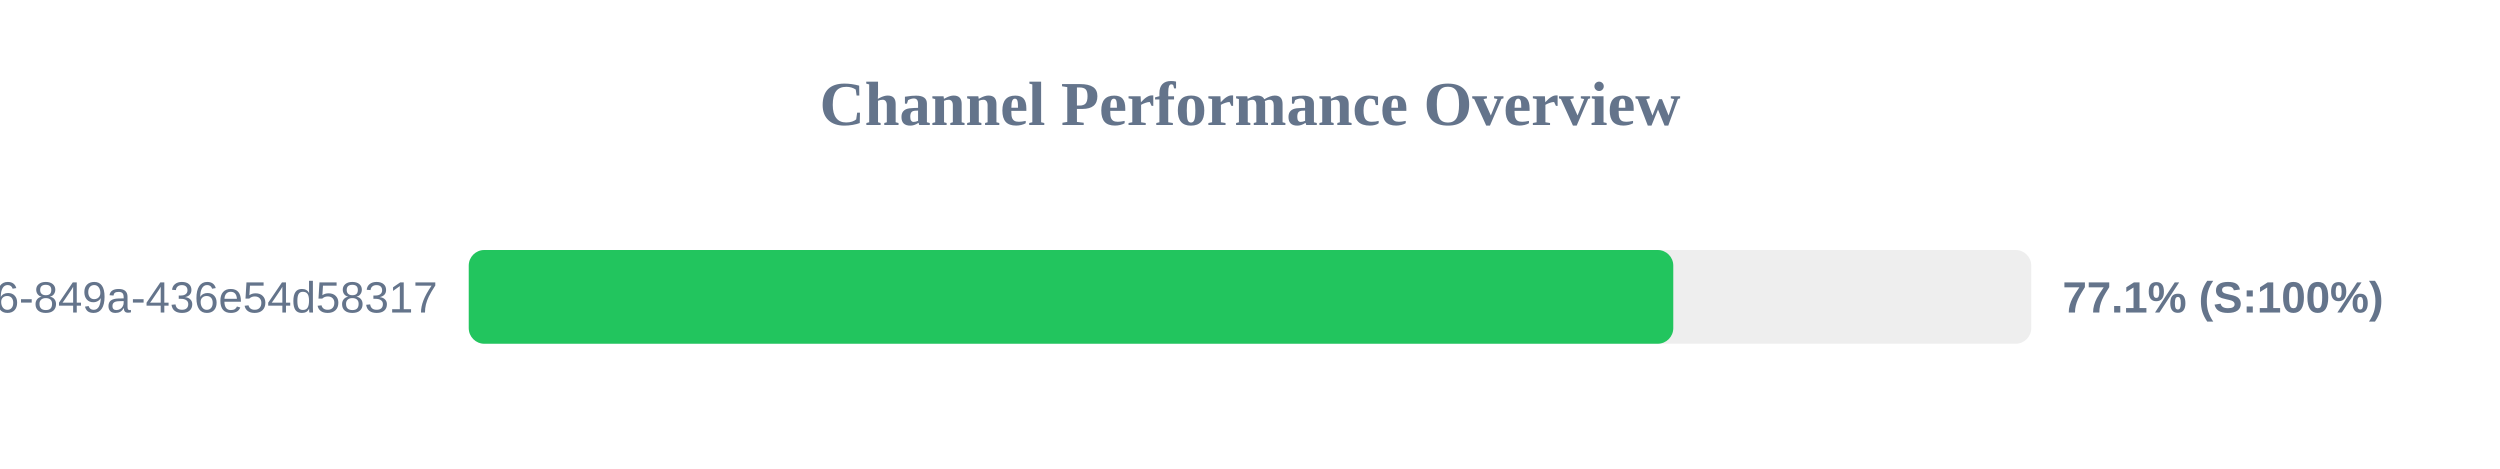
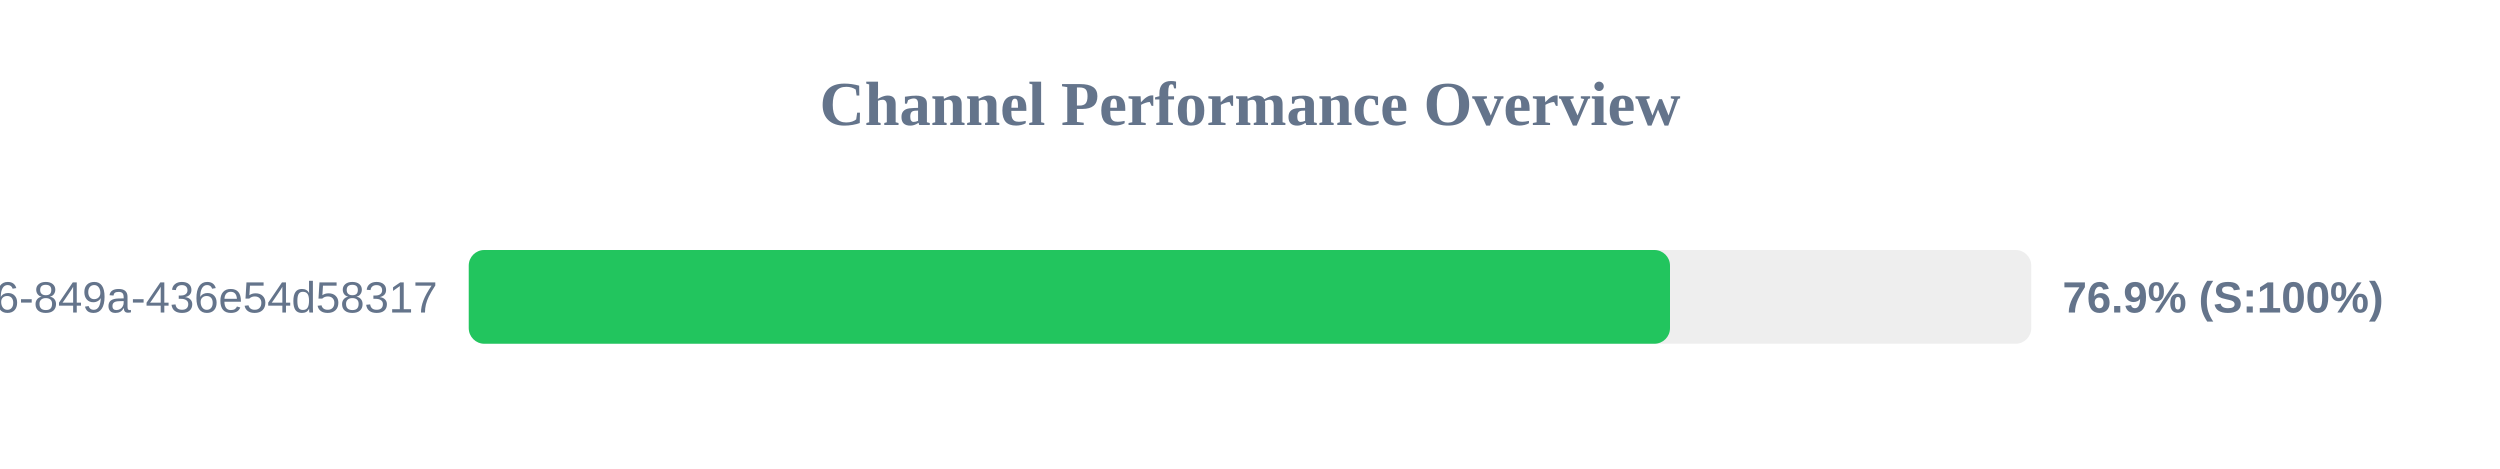
<svg xmlns="http://www.w3.org/2000/svg" width="800" height="150" version="1.1">
  <style>
        .row { font: 14px Arial; fill: #64748b; }
        .score { font: bold 14px Arial; fill: #64748b; }
    </style>
  <text x="400" y="40" text-anchor="middle" font-size="20px" font-weight="bold" fill="#64748b">Channel Performance Overview</text>
  <rect x="150" y="80" width="500" height="30" fill="#eee" rx="5" />
-   <rect x="150" y="80" width="385.45" height="30" fill="#22c55e" rx="5" />
+   <rect x="150" y="80" width="384.4" height="30" fill="#22c55e" rx="5" />
  <text x="140" y="100" text-anchor="end" class="row">?uuid=29fbd51f-03c8-4d76-849a-436e54d58317</text>
-   <text x="660" y="100" text-anchor="start" class="score">77.1% (S:100%)</text>
+   <text x="660" y="100" text-anchor="start" class="score">76.9% (S:100%)</text>
</svg>
